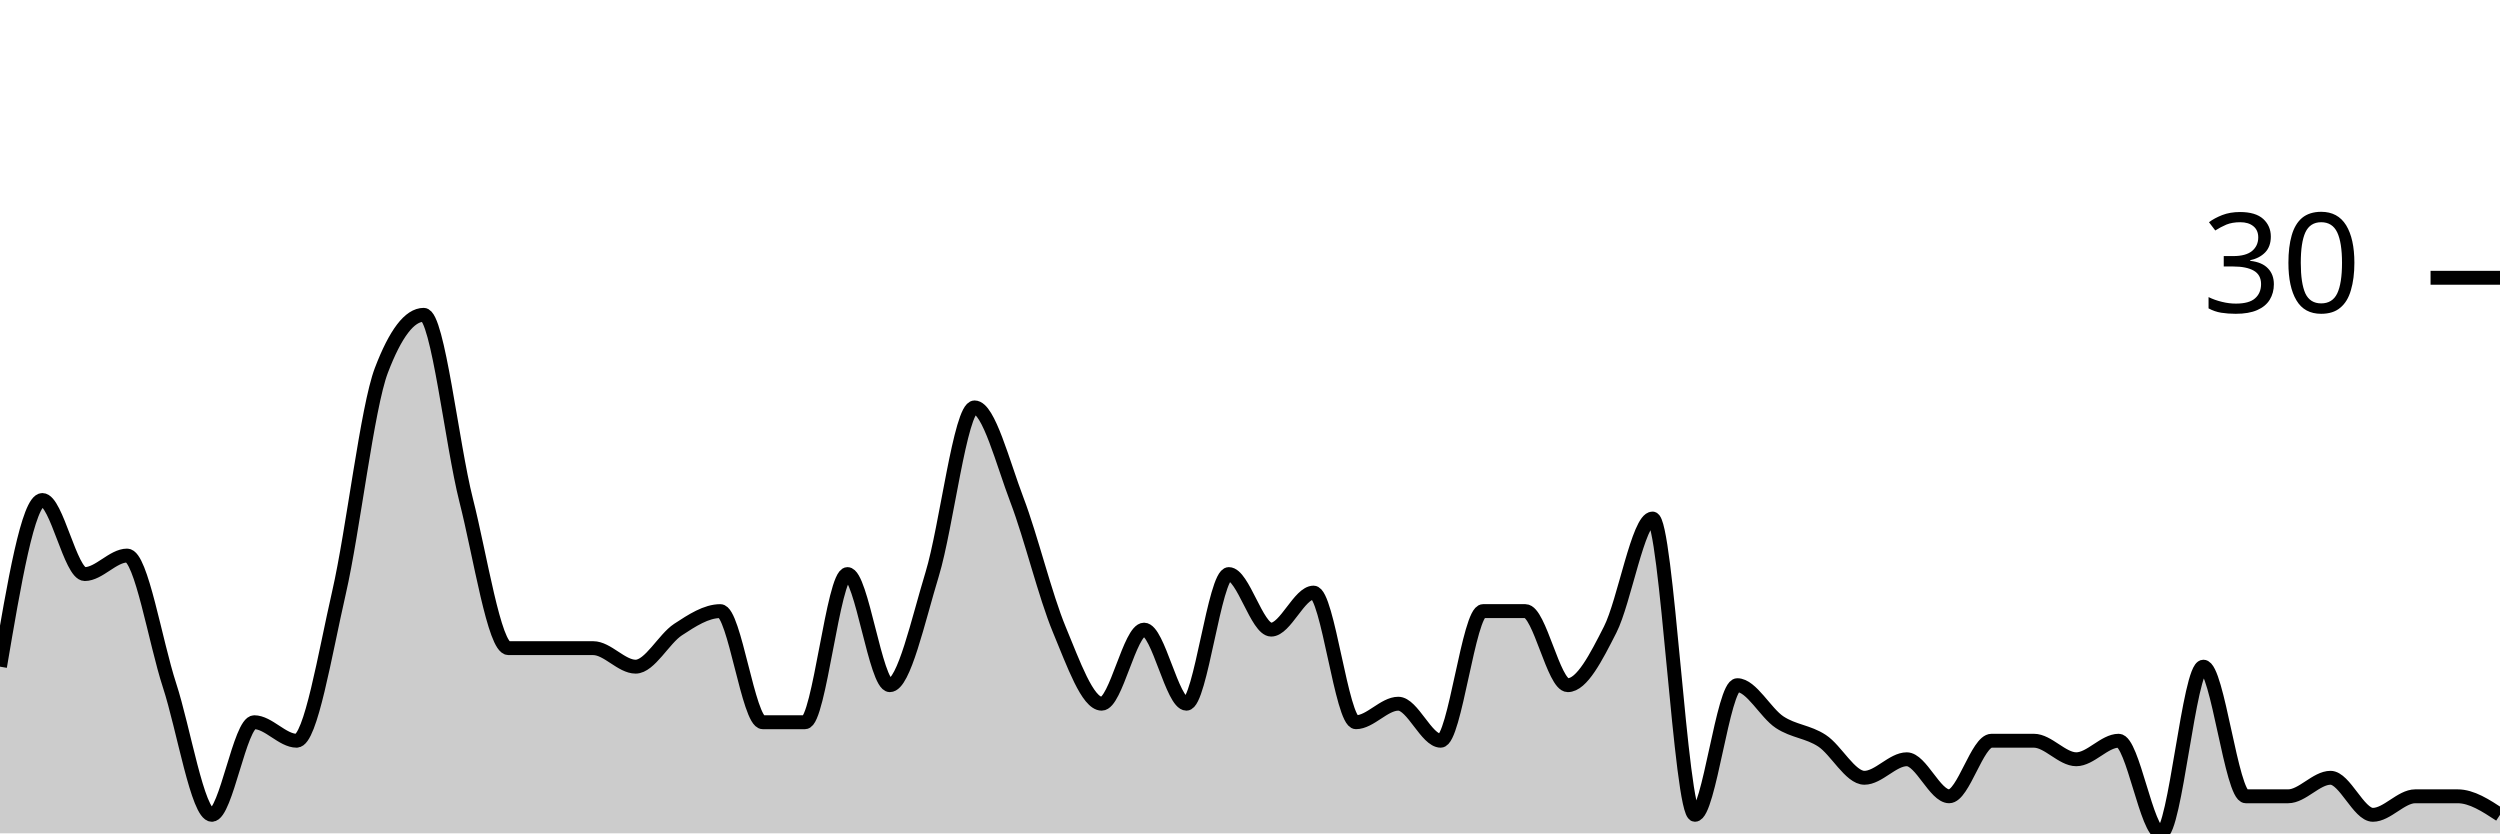
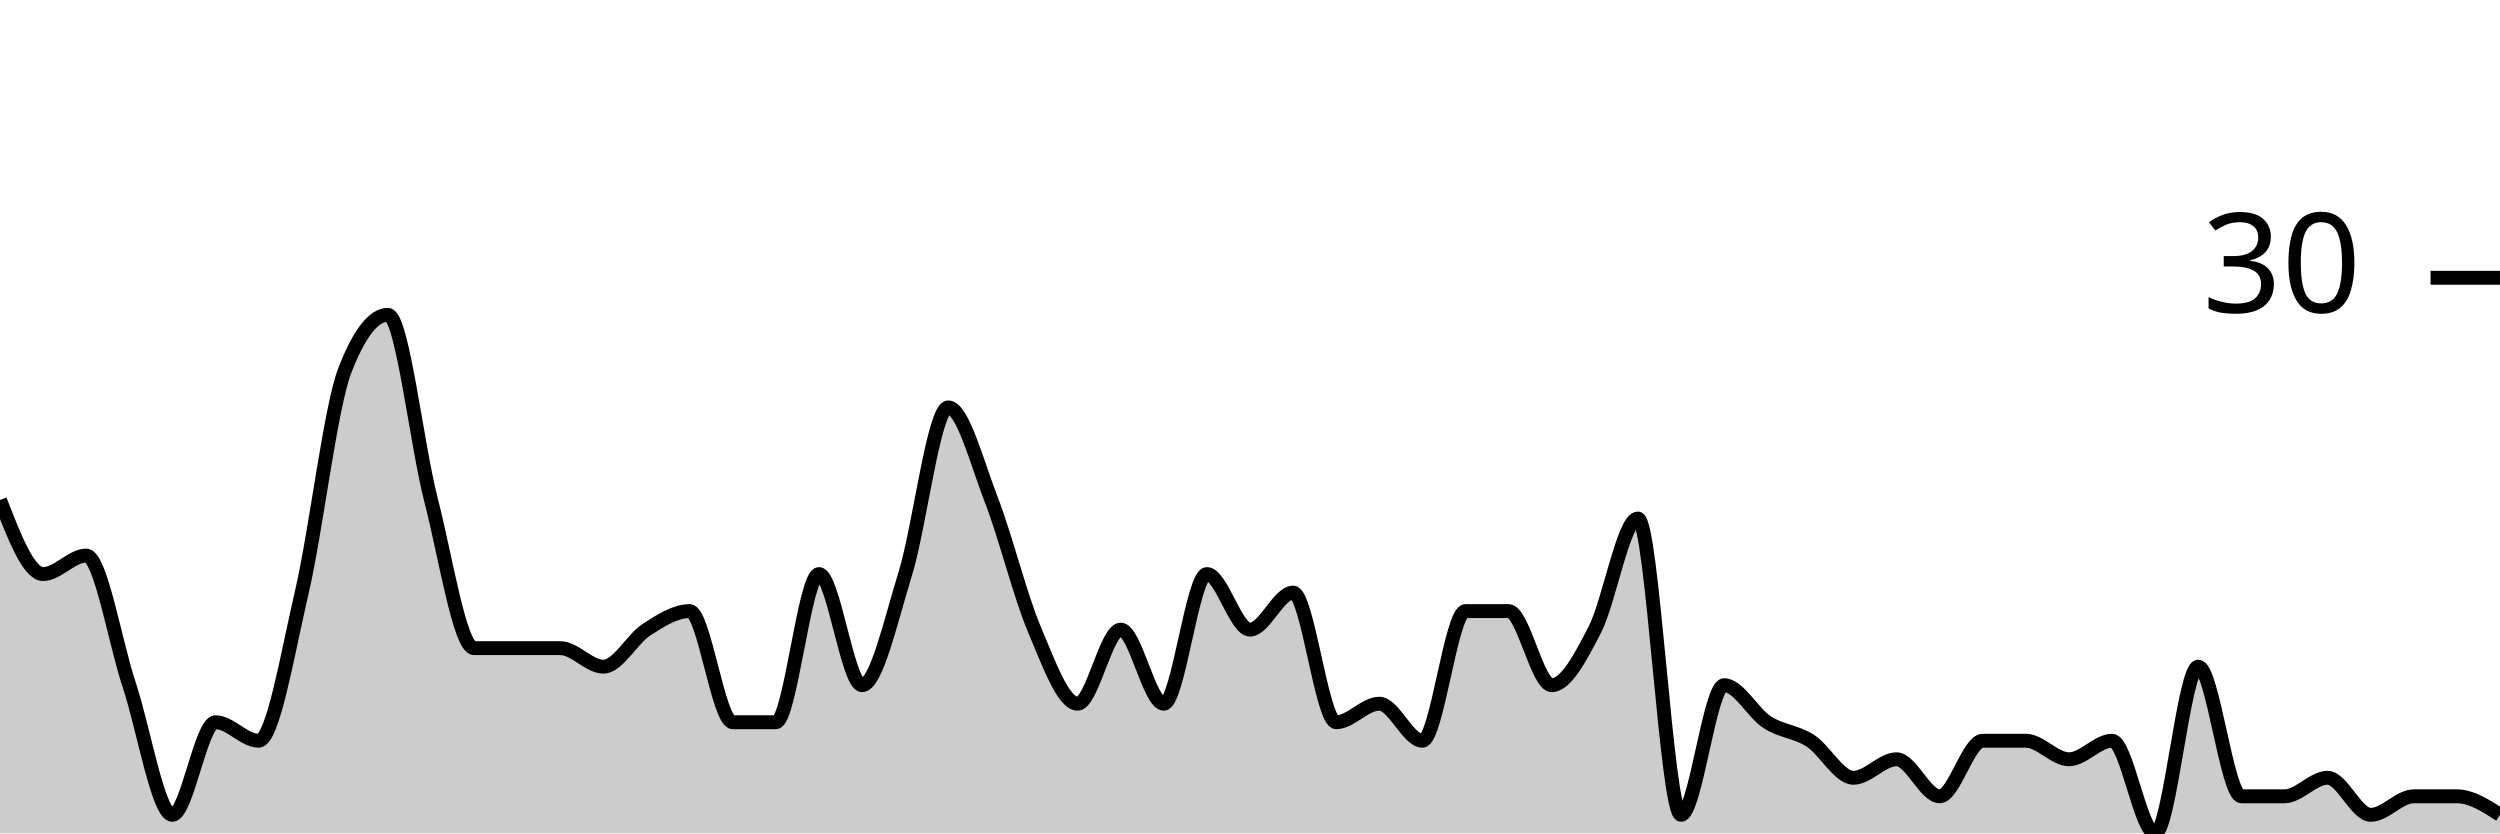
<svg xmlns="http://www.w3.org/2000/svg" viewBox="0 0 180 60">
  <g transform="translate(0,20)">
-     <path class="area" fill="rgba(0, 0, 0, 0.2)" d="M0,28C1.017,22,2.034,16,3.051,16C4.068,16,5.085,21.333,6.102,21.333C7.119,21.333,8.136,20,9.153,20C10.169,20,11.186,26.222,12.203,29.333C13.22,32.444,14.237,38.667,15.254,38.667C16.271,38.667,17.288,32,18.305,32C19.322,32,20.339,33.333,21.356,33.333C22.373,33.333,23.39,27.111,24.407,22.667C25.424,18.222,26.441,9.333,27.458,6.667C28.475,4,29.492,2.667,30.508,2.667C31.525,2.667,32.542,12,33.559,16C34.576,20,35.593,26.667,36.61,26.667C37.627,26.667,38.644,26.667,39.661,26.667C40.678,26.667,41.695,26.667,42.712,26.667C43.729,26.667,44.746,28,45.763,28C46.78,28,47.797,26,48.814,25.333C49.831,24.667,50.847,24,51.864,24C52.881,24,53.898,32,54.915,32C55.932,32,56.949,32,57.966,32C58.983,32,60,21.333,61.017,21.333C62.034,21.333,63.051,29.333,64.068,29.333C65.085,29.333,66.102,24.667,67.119,21.333C68.136,18,69.153,9.333,70.169,9.333C71.186,9.333,72.203,13.333,73.22,16C74.237,18.667,75.254,22.889,76.271,25.333C77.288,27.778,78.305,30.667,79.322,30.667C80.339,30.667,81.356,25.333,82.373,25.333C83.39,25.333,84.407,30.667,85.424,30.667C86.441,30.667,87.458,21.333,88.475,21.333C89.492,21.333,90.508,25.333,91.525,25.333C92.542,25.333,93.559,22.667,94.576,22.667C95.593,22.667,96.61,32,97.627,32C98.644,32,99.661,30.667,100.678,30.667C101.695,30.667,102.712,33.333,103.729,33.333C104.746,33.333,105.763,24,106.78,24C107.797,24,108.814,24,109.831,24C110.847,24,111.864,29.333,112.881,29.333C113.898,29.333,114.915,27.333,115.932,25.333C116.949,23.333,117.966,17.333,118.983,17.333C120,17.333,121.017,38.667,122.034,38.667C123.051,38.667,124.068,29.333,125.085,29.333C126.102,29.333,127.119,31.333,128.136,32C129.153,32.667,130.169,32.667,131.186,33.333C132.203,34,133.22,36,134.237,36C135.254,36,136.271,34.667,137.288,34.667C138.305,34.667,139.322,37.333,140.339,37.333C141.356,37.333,142.373,33.333,143.39,33.333C144.407,33.333,145.424,33.333,146.441,33.333C147.458,33.333,148.475,34.667,149.492,34.667C150.508,34.667,151.525,33.333,152.542,33.333C153.559,33.333,154.576,40,155.593,40C156.61,40,157.627,28,158.644,28C159.661,28,160.678,37.333,161.695,37.333C162.712,37.333,163.729,37.333,164.746,37.333C165.763,37.333,166.78,36,167.797,36C168.814,36,169.831,38.667,170.847,38.667C171.864,38.667,172.881,37.333,173.898,37.333C174.915,37.333,175.932,37.333,176.949,37.333C177.966,37.333,178.983,38,180,38.667L180,40C178.983,40,177.966,40,176.949,40C175.932,40,174.915,40,173.898,40C172.881,40,171.864,40,170.847,40C169.831,40,168.814,40,167.797,40C166.78,40,165.763,40,164.746,40C163.729,40,162.712,40,161.695,40C160.678,40,159.661,40,158.644,40C157.627,40,156.61,40,155.593,40C154.576,40,153.559,40,152.542,40C151.525,40,150.508,40,149.492,40C148.475,40,147.458,40,146.441,40C145.424,40,144.407,40,143.39,40C142.373,40,141.356,40,140.339,40C139.322,40,138.305,40,137.288,40C136.271,40,135.254,40,134.237,40C133.22,40,132.203,40,131.186,40C130.169,40,129.153,40,128.136,40C127.119,40,126.102,40,125.085,40C124.068,40,123.051,40,122.034,40C121.017,40,120,40,118.983,40C117.966,40,116.949,40,115.932,40C114.915,40,113.898,40,112.881,40C111.864,40,110.847,40,109.831,40C108.814,40,107.797,40,106.78,40C105.763,40,104.746,40,103.729,40C102.712,40,101.695,40,100.678,40C99.661,40,98.644,40,97.627,40C96.61,40,95.593,40,94.576,40C93.559,40,92.542,40,91.525,40C90.508,40,89.492,40,88.475,40C87.458,40,86.441,40,85.424,40C84.407,40,83.39,40,82.373,40C81.356,40,80.339,40,79.322,40C78.305,40,77.288,40,76.271,40C75.254,40,74.237,40,73.22,40C72.203,40,71.186,40,70.169,40C69.153,40,68.136,40,67.119,40C66.102,40,65.085,40,64.068,40C63.051,40,62.034,40,61.017,40C60,40,58.983,40,57.966,40C56.949,40,55.932,40,54.915,40C53.898,40,52.881,40,51.864,40C50.847,40,49.831,40,48.814,40C47.797,40,46.78,40,45.763,40C44.746,40,43.729,40,42.712,40C41.695,40,40.678,40,39.661,40C38.644,40,37.627,40,36.61,40C35.593,40,34.576,40,33.559,40C32.542,40,31.525,40,30.508,40C29.492,40,28.475,40,27.458,40C26.441,40,25.424,40,24.407,40C23.39,40,22.373,40,21.356,40C20.339,40,19.322,40,18.305,40C17.288,40,16.271,40,15.254,40C14.237,40,13.22,40,12.203,40C11.186,40,10.169,40,9.153,40C8.136,40,7.119,40,6.102,40C5.085,40,4.068,40,3.051,40C2.034,40,1.017,40,0,40Z" />
-     <path class="line" stroke="black" fill="none" d="M0,28C1.017,22,2.034,16,3.051,16C4.068,16,5.085,21.333,6.102,21.333C7.119,21.333,8.136,20,9.153,20C10.169,20,11.186,26.222,12.203,29.333C13.22,32.444,14.237,38.667,15.254,38.667C16.271,38.667,17.288,32,18.305,32C19.322,32,20.339,33.333,21.356,33.333C22.373,33.333,23.39,27.111,24.407,22.667C25.424,18.222,26.441,9.333,27.458,6.667C28.475,4,29.492,2.667,30.508,2.667C31.525,2.667,32.542,12,33.559,16C34.576,20,35.593,26.667,36.61,26.667C37.627,26.667,38.644,26.667,39.661,26.667C40.678,26.667,41.695,26.667,42.712,26.667C43.729,26.667,44.746,28,45.763,28C46.78,28,47.797,26,48.814,25.333C49.831,24.667,50.847,24,51.864,24C52.881,24,53.898,32,54.915,32C55.932,32,56.949,32,57.966,32C58.983,32,60,21.333,61.017,21.333C62.034,21.333,63.051,29.333,64.068,29.333C65.085,29.333,66.102,24.667,67.119,21.333C68.136,18,69.153,9.333,70.169,9.333C71.186,9.333,72.203,13.333,73.22,16C74.237,18.667,75.254,22.889,76.271,25.333C77.288,27.778,78.305,30.667,79.322,30.667C80.339,30.667,81.356,25.333,82.373,25.333C83.39,25.333,84.407,30.667,85.424,30.667C86.441,30.667,87.458,21.333,88.475,21.333C89.492,21.333,90.508,25.333,91.525,25.333C92.542,25.333,93.559,22.667,94.576,22.667C95.593,22.667,96.61,32,97.627,32C98.644,32,99.661,30.667,100.678,30.667C101.695,30.667,102.712,33.333,103.729,33.333C104.746,33.333,105.763,24,106.78,24C107.797,24,108.814,24,109.831,24C110.847,24,111.864,29.333,112.881,29.333C113.898,29.333,114.915,27.333,115.932,25.333C116.949,23.333,117.966,17.333,118.983,17.333C120,17.333,121.017,38.667,122.034,38.667C123.051,38.667,124.068,29.333,125.085,29.333C126.102,29.333,127.119,31.333,128.136,32C129.153,32.667,130.169,32.667,131.186,33.333C132.203,34,133.22,36,134.237,36C135.254,36,136.271,34.667,137.288,34.667C138.305,34.667,139.322,37.333,140.339,37.333C141.356,37.333,142.373,33.333,143.39,33.333C144.407,33.333,145.424,33.333,146.441,33.333C147.458,33.333,148.475,34.667,149.492,34.667C150.508,34.667,151.525,33.333,152.542,33.333C153.559,33.333,154.576,40,155.593,40C156.61,40,157.627,28,158.644,28C159.661,28,160.678,37.333,161.695,37.333C162.712,37.333,163.729,37.333,164.746,37.333C165.763,37.333,166.78,36,167.797,36C168.814,36,169.831,38.667,170.847,38.667C171.864,38.667,172.881,37.333,173.898,37.333C174.915,37.333,175.932,37.333,176.949,37.333C177.966,37.333,178.983,38,180,38.667" />
+     <path class="area" fill="rgba(0, 0, 0, 0.2)" d="M0,16C1.034,18.667,2.069,21.333,3.103,21.333C4.138,21.333,5.172,20,6.207,20C7.241,20,8.276,26.222,9.31,29.333C10.345,32.444,11.379,38.667,12.414,38.667C13.448,38.667,14.483,32,15.517,32C16.552,32,17.586,33.333,18.621,33.333C19.655,33.333,20.69,27.111,21.724,22.667C22.759,18.222,23.793,9.333,24.828,6.667C25.862,4,26.897,2.667,27.931,2.667C28.966,2.667,30,12,31.034,16C32.069,20,33.103,26.667,34.138,26.667C35.172,26.667,36.207,26.667,37.241,26.667C38.276,26.667,39.31,26.667,40.345,26.667C41.379,26.667,42.414,28,43.448,28C44.483,28,45.517,26,46.552,25.333C47.586,24.667,48.621,24,49.655,24C50.69,24,51.724,32,52.759,32C53.793,32,54.828,32,55.862,32C56.897,32,57.931,21.333,58.966,21.333C60,21.333,61.034,29.333,62.069,29.333C63.103,29.333,64.138,24.667,65.172,21.333C66.207,18,67.241,9.333,68.276,9.333C69.31,9.333,70.345,13.333,71.379,16C72.414,18.667,73.448,22.889,74.483,25.333C75.517,27.778,76.552,30.667,77.586,30.667C78.621,30.667,79.655,25.333,80.69,25.333C81.724,25.333,82.759,30.667,83.793,30.667C84.828,30.667,85.862,21.333,86.897,21.333C87.931,21.333,88.966,25.333,90,25.333C91.034,25.333,92.069,22.667,93.103,22.667C94.138,22.667,95.172,32,96.207,32C97.241,32,98.276,30.667,99.31,30.667C100.345,30.667,101.379,33.333,102.414,33.333C103.448,33.333,104.483,24,105.517,24C106.552,24,107.586,24,108.621,24C109.655,24,110.69,29.333,111.724,29.333C112.759,29.333,113.793,27.333,114.828,25.333C115.862,23.333,116.897,17.333,117.931,17.333C118.966,17.333,120,38.667,121.034,38.667C122.069,38.667,123.103,29.333,124.138,29.333C125.172,29.333,126.207,31.333,127.241,32C128.276,32.667,129.31,32.667,130.345,33.333C131.379,34,132.414,36,133.448,36C134.483,36,135.517,34.667,136.552,34.667C137.586,34.667,138.621,37.333,139.655,37.333C140.69,37.333,141.724,33.333,142.759,33.333C143.793,33.333,144.828,33.333,145.862,33.333C146.897,33.333,147.931,34.667,148.966,34.667C150,34.667,151.034,33.333,152.069,33.333C153.103,33.333,154.138,40,155.172,40C156.207,40,157.241,28,158.276,28C159.31,28,160.345,37.333,161.379,37.333C162.414,37.333,163.448,37.333,164.483,37.333C165.517,37.333,166.552,36,167.586,36C168.621,36,169.655,38.667,170.69,38.667C171.724,38.667,172.759,37.333,173.793,37.333C174.828,37.333,175.862,37.333,176.897,37.333C177.931,37.333,178.966,38,180,38.667L180,40C178.966,40,177.931,40,176.897,40C175.862,40,174.828,40,173.793,40C172.759,40,171.724,40,170.69,40C169.655,40,168.621,40,167.586,40C166.552,40,165.517,40,164.483,40C163.448,40,162.414,40,161.379,40C160.345,40,159.31,40,158.276,40C157.241,40,156.207,40,155.172,40C154.138,40,153.103,40,152.069,40C151.034,40,150,40,148.966,40C147.931,40,146.897,40,145.862,40C144.828,40,143.793,40,142.759,40C141.724,40,140.69,40,139.655,40C138.621,40,137.586,40,136.552,40C135.517,40,134.483,40,133.448,40C132.414,40,131.379,40,130.345,40C129.31,40,128.276,40,127.241,40C126.207,40,125.172,40,124.138,40C123.103,40,122.069,40,121.034,40C120,40,118.966,40,117.931,40C116.897,40,115.862,40,114.828,40C113.793,40,112.759,40,111.724,40C110.69,40,109.655,40,108.621,40C107.586,40,106.552,40,105.517,40C104.483,40,103.448,40,102.414,40C101.379,40,100.345,40,99.31,40C98.276,40,97.241,40,96.207,40C95.172,40,94.138,40,93.103,40C92.069,40,91.034,40,90,40C88.966,40,87.931,40,86.897,40C85.862,40,84.828,40,83.793,40C82.759,40,81.724,40,80.69,40C79.655,40,78.621,40,77.586,40C76.552,40,75.517,40,74.483,40C73.448,40,72.414,40,71.379,40C70.345,40,69.31,40,68.276,40C67.241,40,66.207,40,65.172,40C64.138,40,63.103,40,62.069,40C61.034,40,60,40,58.966,40C57.931,40,56.897,40,55.862,40C54.828,40,53.793,40,52.759,40C51.724,40,50.69,40,49.655,40C48.621,40,47.586,40,46.552,40C45.517,40,44.483,40,43.448,40C42.414,40,41.379,40,40.345,40C39.31,40,38.276,40,37.241,40C36.207,40,35.172,40,34.138,40C33.103,40,32.069,40,31.034,40C30,40,28.966,40,27.931,40C26.897,40,25.862,40,24.828,40C23.793,40,22.759,40,21.724,40C20.69,40,19.655,40,18.621,40C17.586,40,16.552,40,15.517,40C14.483,40,13.448,40,12.414,40C11.379,40,10.345,40,9.31,40C8.276,40,7.241,40,6.207,40C5.172,40,4.138,40,3.103,40C2.069,40,1.034,40,0,40Z" />
+     <path class="line" stroke="black" fill="none" d="M0,16C1.034,18.667,2.069,21.333,3.103,21.333C4.138,21.333,5.172,20,6.207,20C7.241,20,8.276,26.222,9.31,29.333C10.345,32.444,11.379,38.667,12.414,38.667C13.448,38.667,14.483,32,15.517,32C16.552,32,17.586,33.333,18.621,33.333C19.655,33.333,20.69,27.111,21.724,22.667C22.759,18.222,23.793,9.333,24.828,6.667C25.862,4,26.897,2.667,27.931,2.667C28.966,2.667,30,12,31.034,16C32.069,20,33.103,26.667,34.138,26.667C35.172,26.667,36.207,26.667,37.241,26.667C38.276,26.667,39.31,26.667,40.345,26.667C41.379,26.667,42.414,28,43.448,28C44.483,28,45.517,26,46.552,25.333C47.586,24.667,48.621,24,49.655,24C50.69,24,51.724,32,52.759,32C53.793,32,54.828,32,55.862,32C56.897,32,57.931,21.333,58.966,21.333C60,21.333,61.034,29.333,62.069,29.333C63.103,29.333,64.138,24.667,65.172,21.333C66.207,18,67.241,9.333,68.276,9.333C69.31,9.333,70.345,13.333,71.379,16C72.414,18.667,73.448,22.889,74.483,25.333C75.517,27.778,76.552,30.667,77.586,30.667C78.621,30.667,79.655,25.333,80.69,25.333C81.724,25.333,82.759,30.667,83.793,30.667C84.828,30.667,85.862,21.333,86.897,21.333C87.931,21.333,88.966,25.333,90,25.333C91.034,25.333,92.069,22.667,93.103,22.667C94.138,22.667,95.172,32,96.207,32C97.241,32,98.276,30.667,99.31,30.667C100.345,30.667,101.379,33.333,102.414,33.333C103.448,33.333,104.483,24,105.517,24C106.552,24,107.586,24,108.621,24C109.655,24,110.69,29.333,111.724,29.333C112.759,29.333,113.793,27.333,114.828,25.333C115.862,23.333,116.897,17.333,117.931,17.333C118.966,17.333,120,38.667,121.034,38.667C122.069,38.667,123.103,29.333,124.138,29.333C125.172,29.333,126.207,31.333,127.241,32C128.276,32.667,129.31,32.667,130.345,33.333C131.379,34,132.414,36,133.448,36C134.483,36,135.517,34.667,136.552,34.667C137.586,34.667,138.621,37.333,139.655,37.333C140.69,37.333,141.724,33.333,142.759,33.333C143.793,33.333,144.828,33.333,145.862,33.333C146.897,33.333,147.931,34.667,148.966,34.667C150,34.667,151.034,33.333,152.069,33.333C153.103,33.333,154.138,40,155.172,40C156.207,40,157.241,28,158.276,28C159.31,28,160.345,37.333,161.379,37.333C162.414,37.333,163.448,37.333,164.483,37.333C165.517,37.333,166.552,36,167.586,36C168.621,36,169.655,38.667,170.69,38.667C171.724,38.667,172.759,37.333,173.793,37.333C174.828,37.333,175.862,37.333,176.897,37.333C177.931,37.333,178.966,38,180,38.667" />
    <path class="axis-ceiling" stroke-width="1" stroke="black" fill="none" d="M175,0L180,0" />
    <text class="axis-ceiling-label" font-family="sans-serif" text-anchor="end" font-size="10px" x="170" y="2.5">30</text>
  </g>
</svg>
